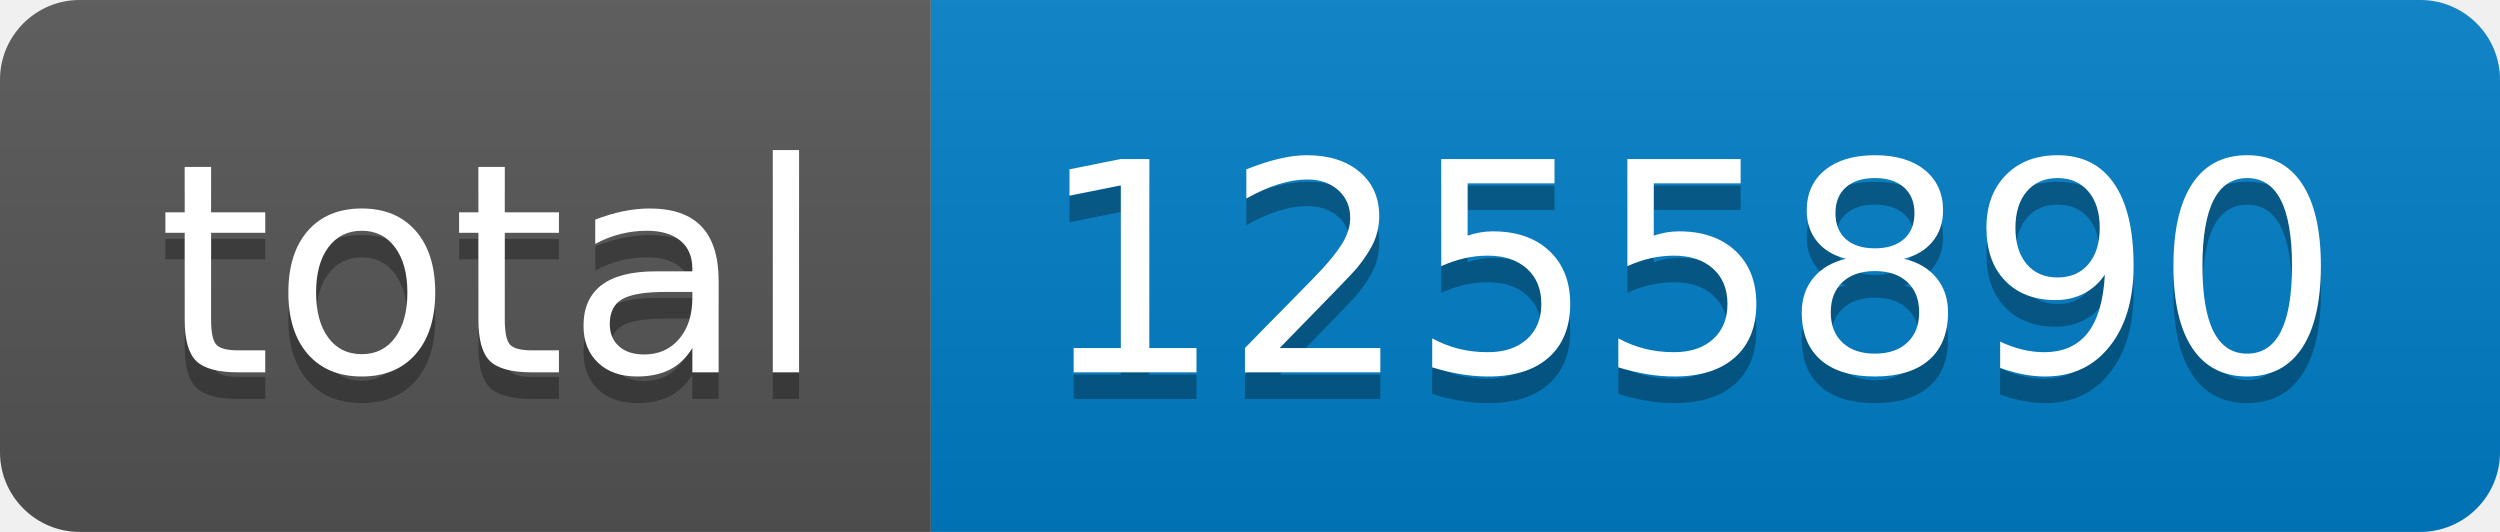
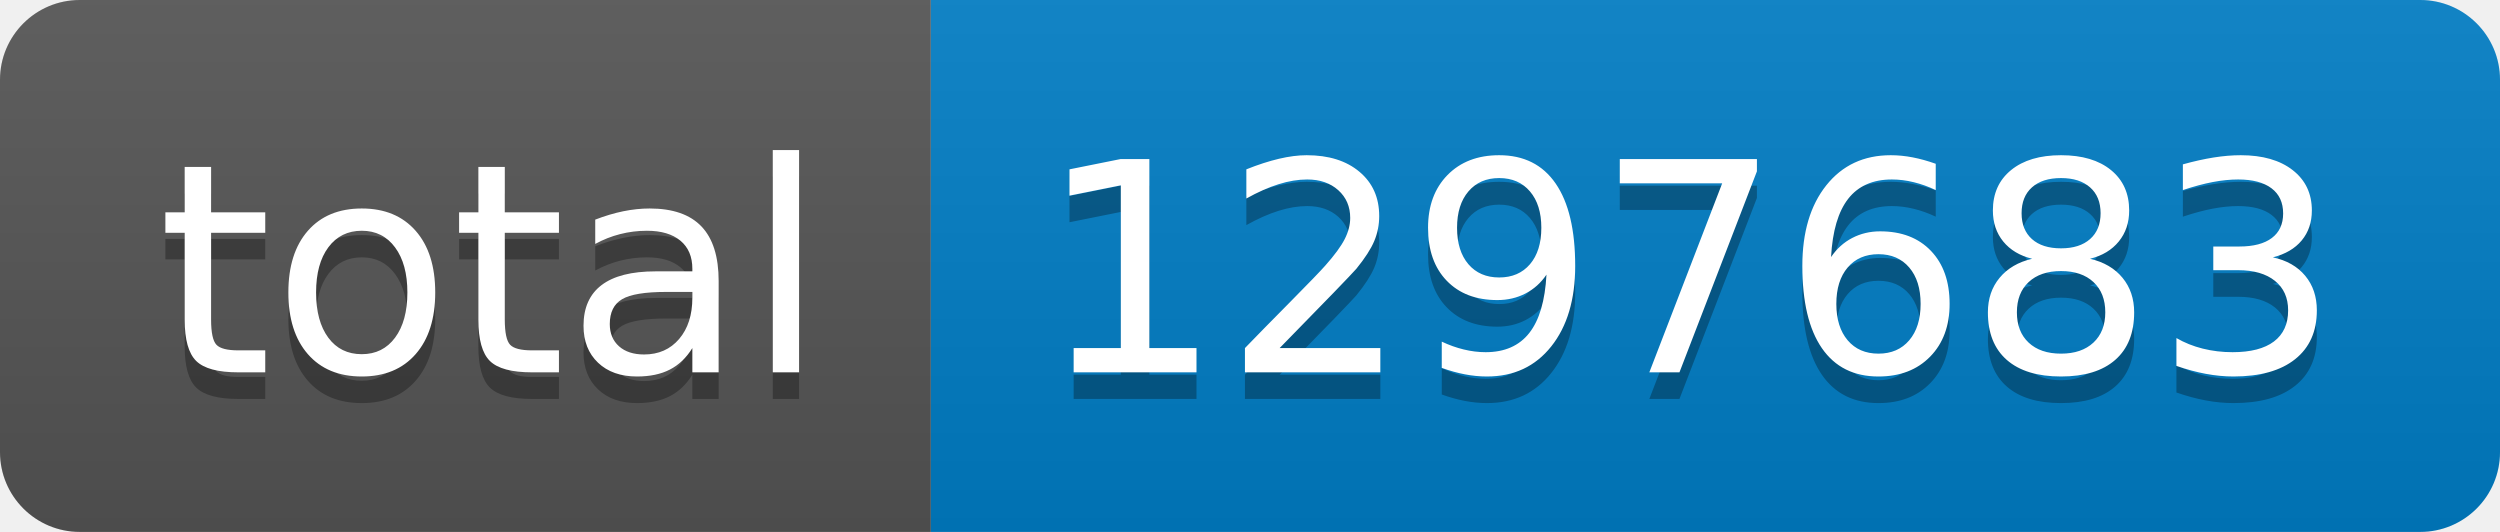
- <svg xmlns="http://www.w3.org/2000/svg" width="94" height="20" role="img" aria-label="total: 1255890">
+ <svg xmlns="http://www.w3.org/2000/svg" width="94" height="20" role="img" aria-label="total: 1297683">
  <linearGradient id="s" x2="0" y2="100%">
    <stop offset="0" stop-color="#bbb" stop-opacity=".1" />
    <stop offset="1" stop-opacity=".1" />
  </linearGradient>
  <clipPath id="r">
    <rect width="94" height="20" rx="3" fill="#fff" />
  </clipPath>
  <g clip-path="url(#r)">
    <rect width="35" height="20" fill="#555" />
    <rect x="35" width="59" height="20" fill="#007ec6" />
    <rect width="94" height="20" fill="url(#s)" />
  </g>
  <g fill="#fff" text-anchor="middle" font-family="Verdana,Geneva,DejaVu Sans,sans-serif" text-rendering="geometricPrecision" font-size="110">
    <text aria-hidden="true" x="185" y="150" fill="#010101" fill-opacity=".3" transform="scale(.1)" textLength="250">total</text>
    <text x="185" y="140" transform="scale(.1)" fill="#fff" textLength="250">total</text>
-     <text aria-hidden="true" x="635" y="150" fill="#010101" fill-opacity=".3" transform="scale(.1)" textLength="490">1255890</text>
-     <text x="635" y="140" transform="scale(.1)" fill="#fff" textLength="490">1255890</text>
+     <text aria-hidden="true" x="635" y="150" fill="#010101" fill-opacity=".3" transform="scale(.1)" textLength="490">1297683</text>
+     <text x="635" y="140" transform="scale(.1)" fill="#fff" textLength="490">1297683</text>
  </g>
</svg>
